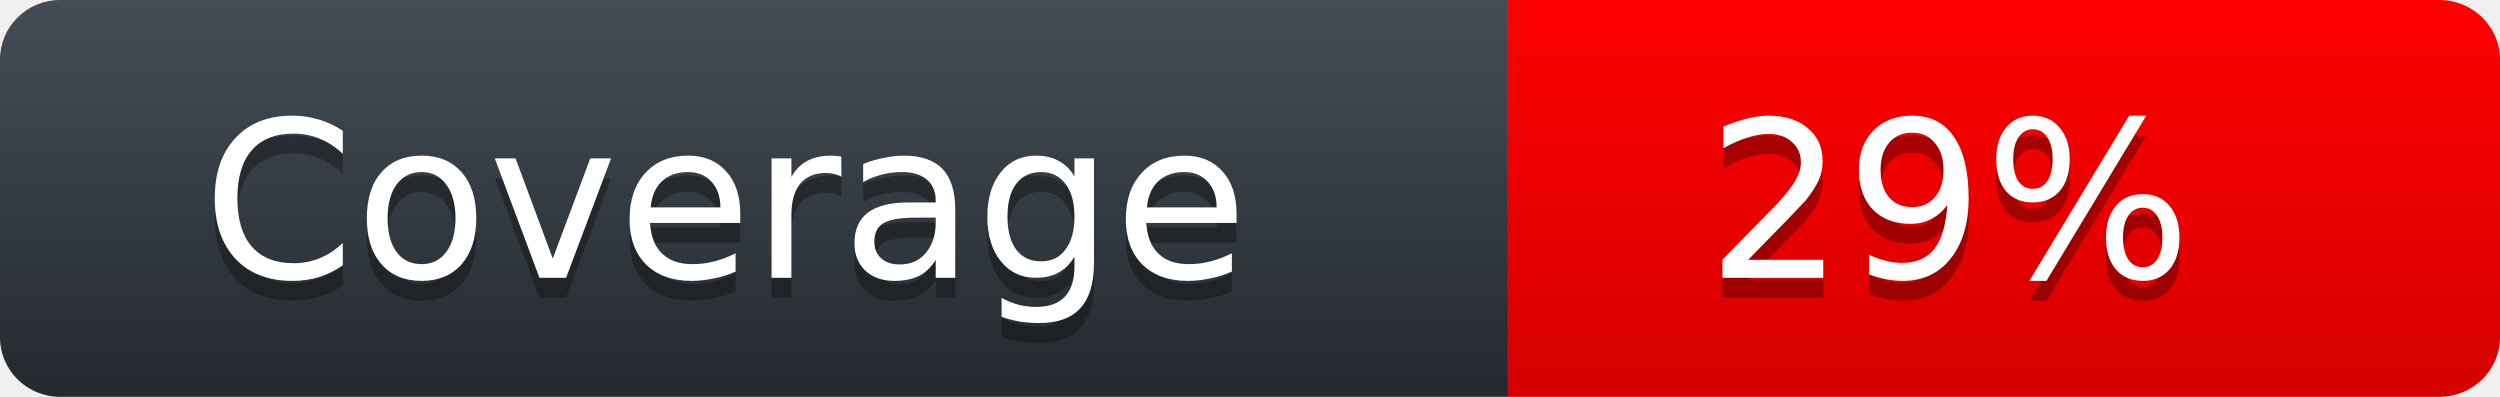
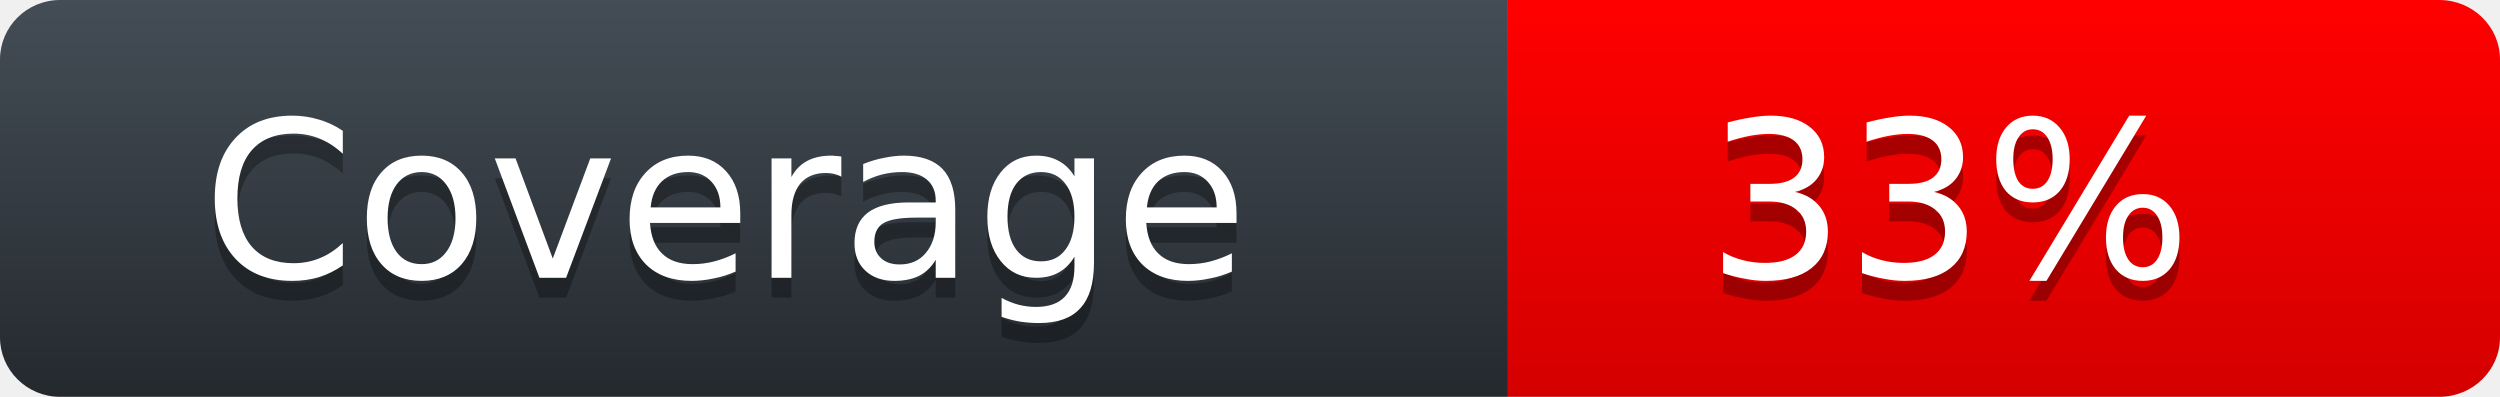
<svg xmlns="http://www.w3.org/2000/svg" width="126" height="20">
  <defs>
    <linearGradient id="workflow-fill" x1="50%" y1="0%" x2="50%" y2="100%">
      <stop stop-color="#444D56" offset="0%" />
      <stop stop-color="#24292E" offset="100%" />
    </linearGradient>
    <linearGradient id="state-fill" x1="50%" y1="0%" x2="50%" y2="100%">
      <stop stop-color="#FF0000" offset="0%" />
      <stop stop-color="#D40000" offset="100%" />
    </linearGradient>
  </defs>
  <g fill="none" fill-rule="evenodd">
    <g font-family="'DejaVu Sans',Verdana,Geneva,sans-serif" font-size="11">
      <path id="workflow-bg" d="M0,3 C0,1.343 1.355,0 3.027,0 L76,0 L76,20 L3.027,20 C1.355,20 0,18.657 0,17 L0,3 Z" fill="url(#workflow-fill)" fill-rule="nonzero" />
      <text fill="#010101" fill-opacity=".3">
        <tspan x="10.198" y="15">Coverage</tspan>
      </text>
      <text fill="#FFFFFF">
        <tspan x="10.198" y="14">Coverage</tspan>
      </text>
    </g>
    <g transform="translate(76)" font-family="'DejaVu Sans',Verdana,Geneva,sans-serif" font-size="11">
      <path d="M0 0h46.939C48.629 0 50 1.343 50 3v14c0 1.657-1.37 3-3.061 3H0V0z" id="state-bg" fill="url(#state-fill)" fill-rule="nonzero" />
      <text fill="#010101" fill-opacity=".3">
-         <tspan x="10" y="15">29%</tspan>
+         <tspan x="10" y="15">33%</tspan>
      </text>
      <text fill="#FFFFFF">
-         <tspan x="10" y="14">29%</tspan>
+         <tspan x="10" y="14">33%</tspan>
      </text>
    </g>
  </g>
</svg>
